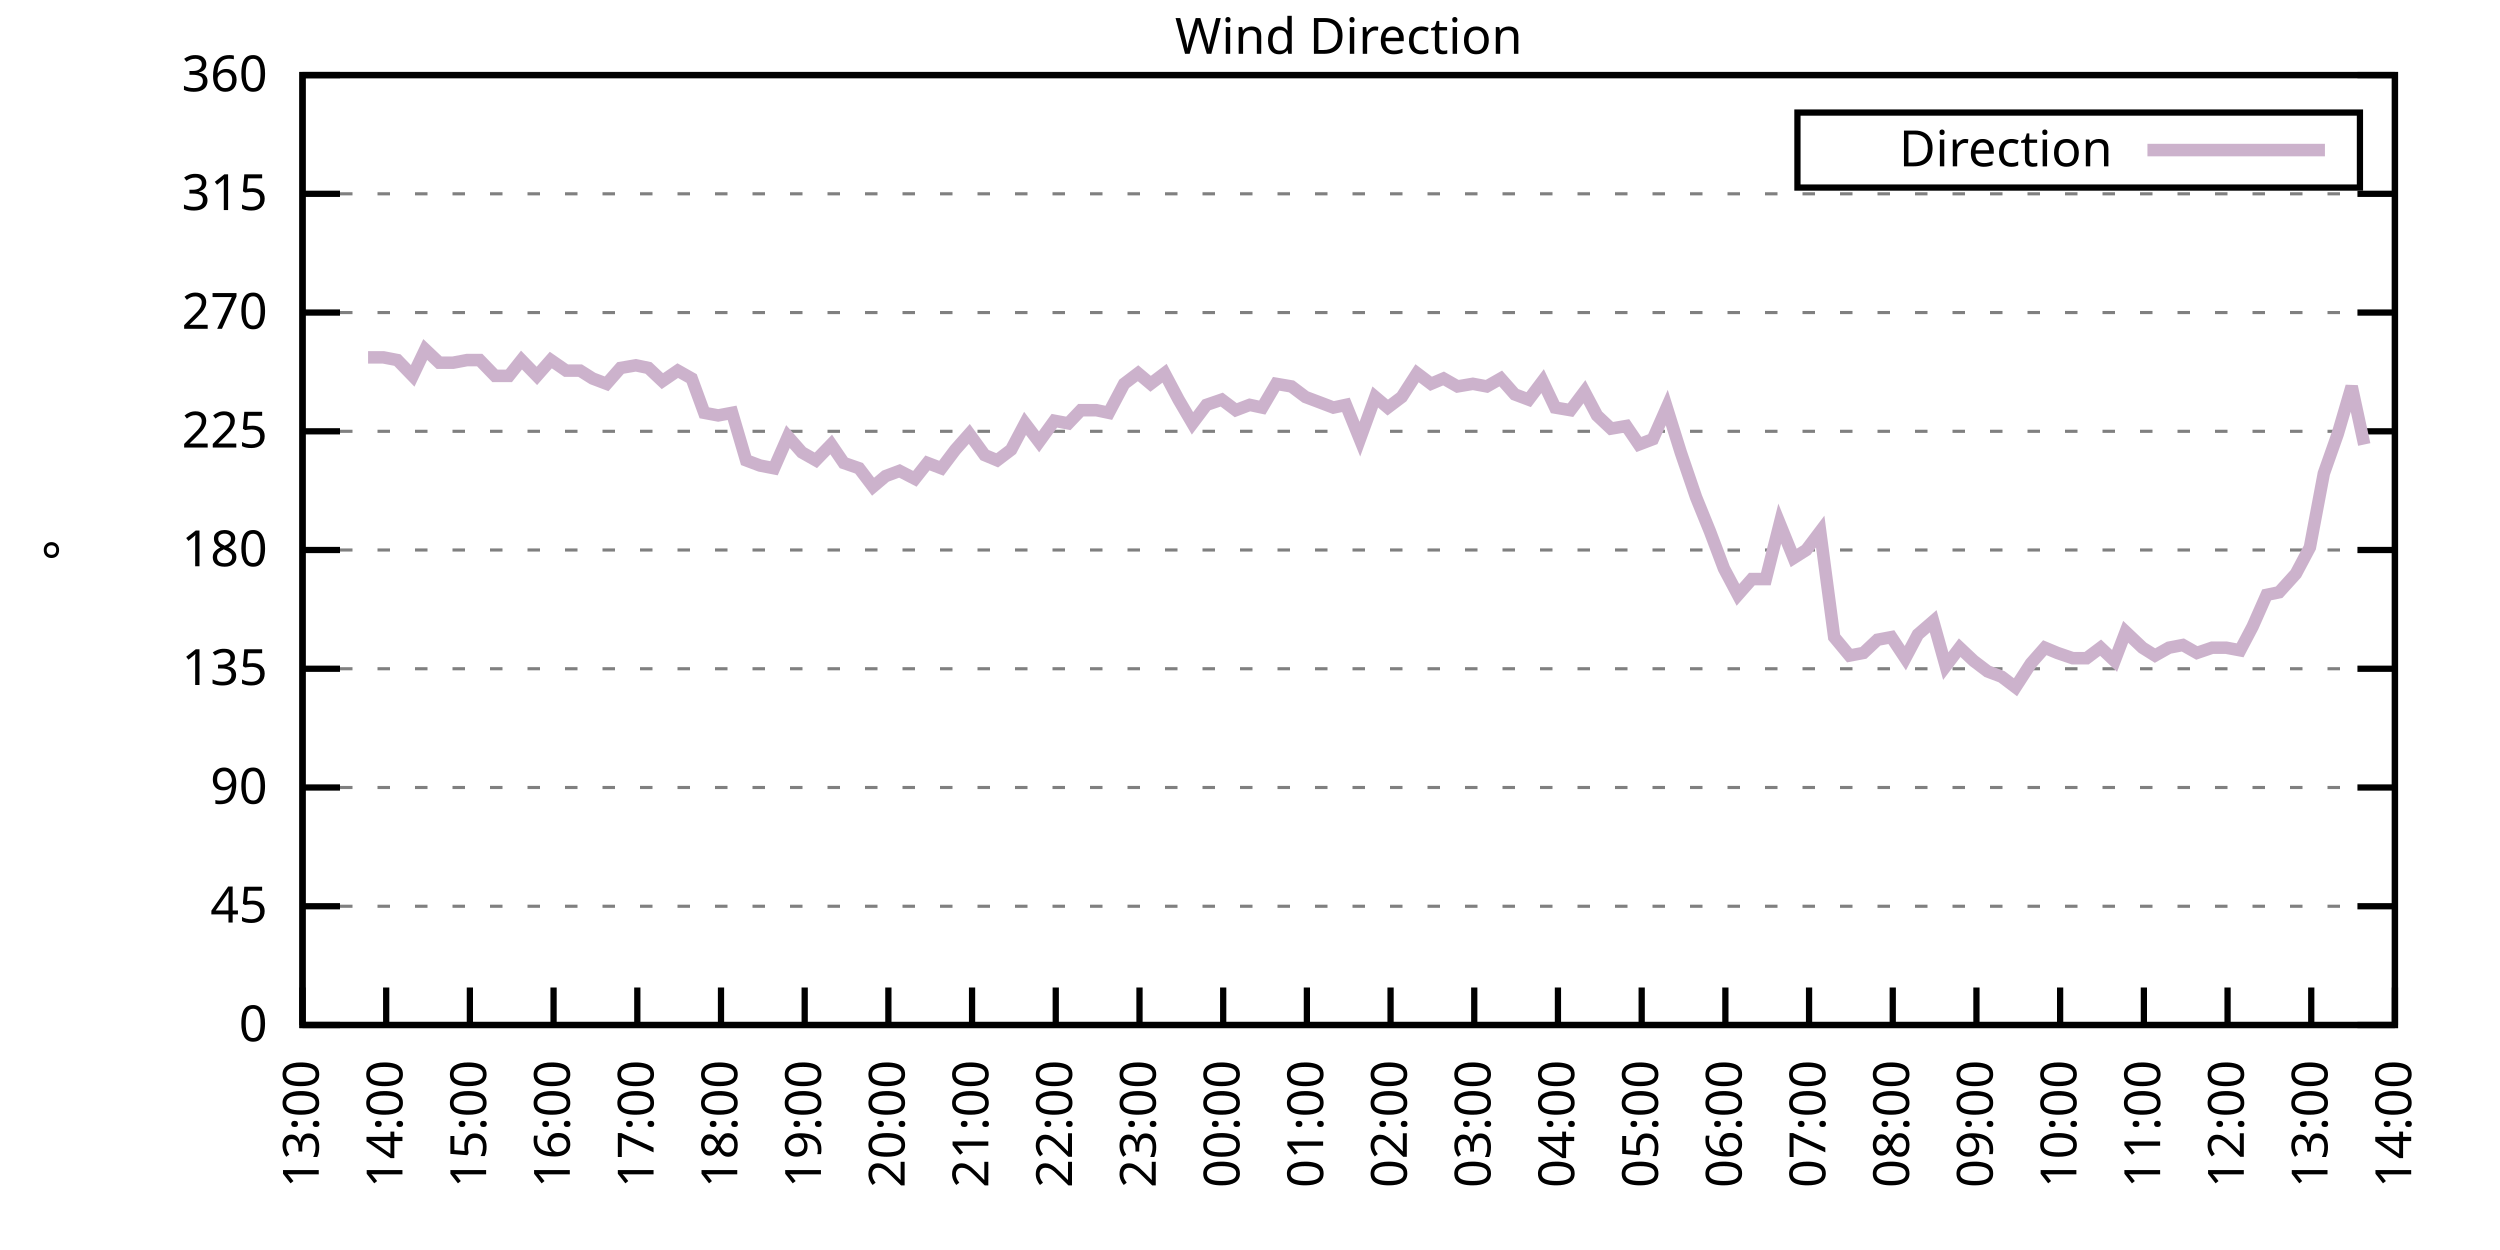
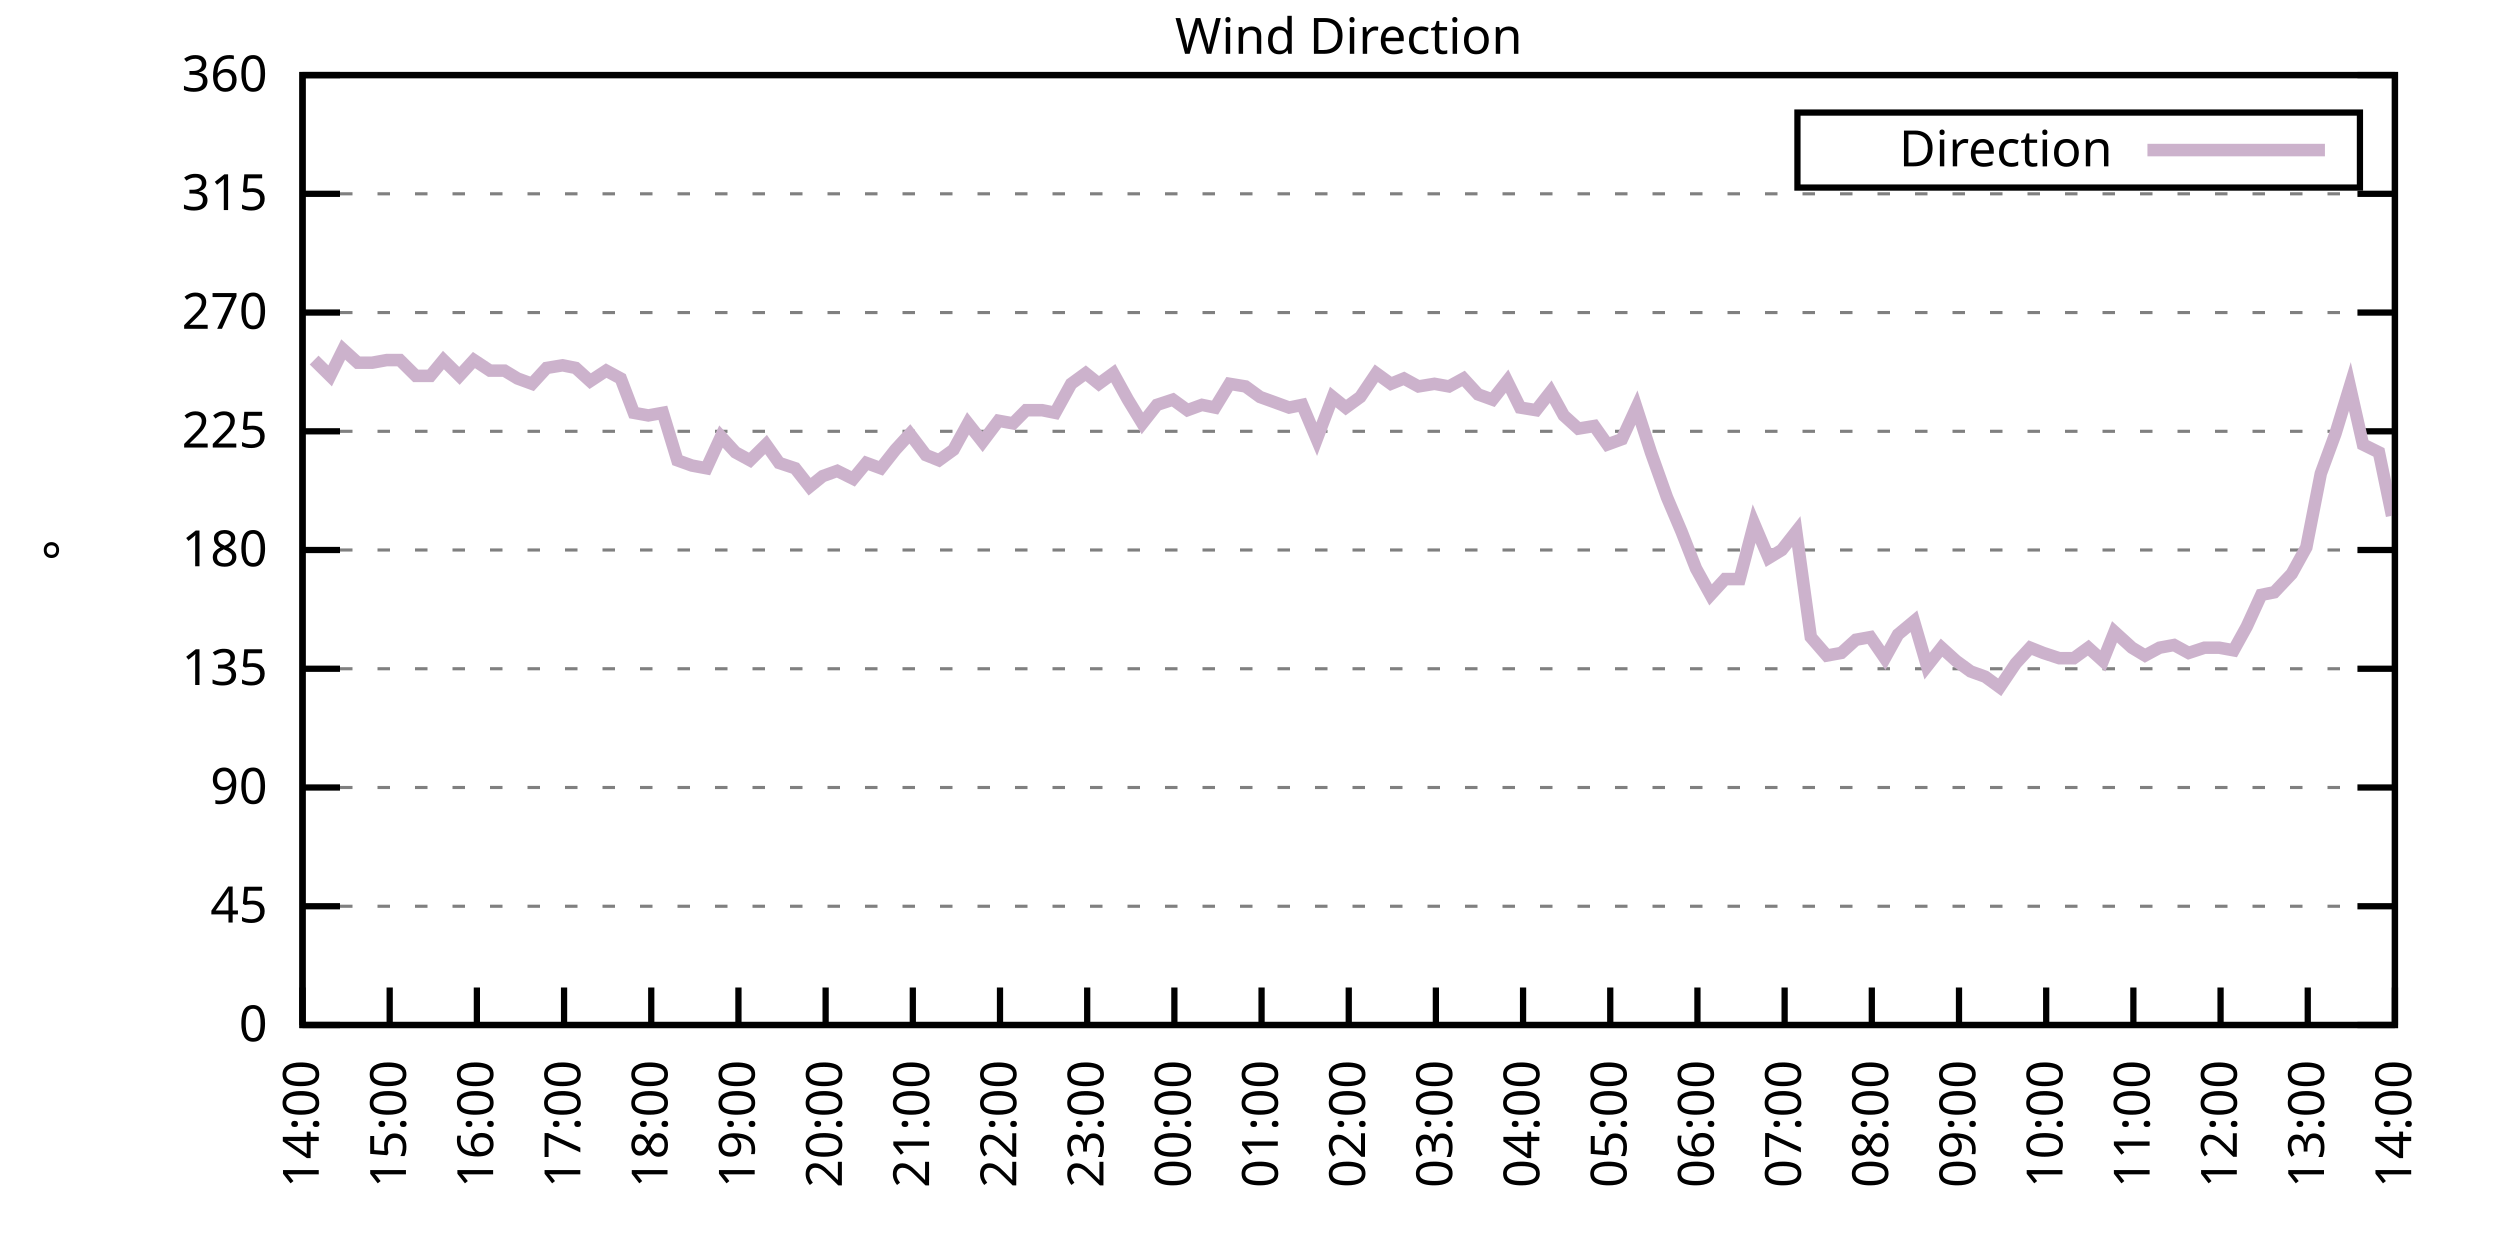
<svg xmlns="http://www.w3.org/2000/svg" xmlns:xlink="http://www.w3.org/1999/xlink" width="400" height="200" viewBox="0 0 400 200">
  <g id="gnuplot_canvas">
    <rect x="0" y="0" width="400" height="200" fill="none" />
    <defs>
      <circle id="gpDot" r="0.5" stroke-width="0.5" stroke="currentColor" />
      <path id="gpPt0" stroke-width="0.333" stroke="currentColor" d="M-1,0 h2 M0,-1 v2" />
      <path id="gpPt1" stroke-width="0.333" stroke="currentColor" d="M-1,-1 L1,1 M1,-1 L-1,1" />
      <path id="gpPt2" stroke-width="0.333" stroke="currentColor" d="M-1,0 L1,0 M0,-1 L0,1 M-1,-1 L1,1 M-1,1 L1,-1" />
      <rect id="gpPt3" stroke-width="0.333" stroke="currentColor" x="-1" y="-1" width="2" height="2" />
      <rect id="gpPt4" stroke-width="0.333" stroke="currentColor" fill="currentColor" x="-1" y="-1" width="2" height="2" />
      <circle id="gpPt5" stroke-width="0.333" stroke="currentColor" cx="0" cy="0" r="1" />
      <use xlink:href="#gpPt5" id="gpPt6" fill="currentColor" stroke="none" />
      <path id="gpPt7" stroke-width="0.333" stroke="currentColor" d="M0,-1.33 L-1.33,0.67 L1.33,0.67 z" />
      <use xlink:href="#gpPt7" id="gpPt8" fill="currentColor" stroke="none" />
      <use xlink:href="#gpPt7" id="gpPt9" stroke="currentColor" transform="rotate(180)" />
      <use xlink:href="#gpPt9" id="gpPt10" fill="currentColor" stroke="none" />
      <use xlink:href="#gpPt3" id="gpPt11" stroke="currentColor" transform="rotate(45)" />
      <use xlink:href="#gpPt11" id="gpPt12" fill="currentColor" stroke="none" />
      <path id="gpPt13" stroke-width="0.333" stroke="currentColor" d="M0,1.330 L1.265,0.411 L0.782,-1.067 L-0.782,-1.076 L-1.265,0.411 z" />
      <use xlink:href="#gpPt13" id="gpPt14" fill="currentColor" stroke="none" />
      <filter id="textbox" filterUnits="objectBoundingBox" x="0" y="0" height="1" width="1">
        <feFlood flood-color="white" flood-opacity="1" result="bgnd" />
        <feComposite in="SourceGraphic" in2="bgnd" operator="atop" />
      </filter>
      <filter id="greybox" filterUnits="objectBoundingBox" x="0" y="0" height="1" width="1">
        <feFlood flood-color="lightgrey" flood-opacity="1" result="grey" />
        <feComposite in="SourceGraphic" in2="grey" operator="atop" />
      </filter>
    </defs>
    <g fill="none" color="white" stroke="currentColor" stroke-width="1.00" stroke-linecap="butt" stroke-linejoin="miter">
</g>
    <g fill="none" color="black" stroke="currentColor" stroke-width="1.00" stroke-linecap="butt" stroke-linejoin="miter">
      <g stroke="none" shape-rendering="crispEdges">
        <polygon fill="rgb(255, 255, 255)" points="48.40,164.00 383.18,164.00 383.18,12.02 48.40,12.02 " />
      </g>
    </g>
    <g fill="none" color="black" stroke="currentColor" stroke-width="1.00" stroke-linecap="butt" stroke-linejoin="miter">
</g>
    <g fill="none" color="black" stroke="black" stroke-width="0.50" stroke-linecap="butt" stroke-linejoin="miter">
</g>
    <g fill="none" color="gray" stroke="currentColor" stroke-width="0.50" stroke-linecap="butt" stroke-linejoin="miter">
      <path stroke="gray" stroke-dasharray="2,4" class="gridline" d="M48.40,164.00 L383.19,164.00  " />
    </g>
    <g fill="none" color="gray" stroke="gray" stroke-width="1.00" stroke-linecap="butt" stroke-linejoin="miter">
</g>
    <g fill="none" color="black" stroke="currentColor" stroke-width="1.00" stroke-linecap="butt" stroke-linejoin="miter">
      <path stroke="black" d="M48.40,164.00 L54.40,164.00 M383.19,164.00 L377.19,164.00  " />
      <g transform="translate(42.80,166.60)" stroke="none" fill="black" font-family="Sans" font-size="8.00" text-anchor="end">
        <text>
          <tspan font-family="Sans"> 0</tspan>
        </text>
      </g>
    </g>
    <g fill="none" color="black" stroke="currentColor" stroke-width="1.00" stroke-linecap="butt" stroke-linejoin="miter">
</g>
    <g fill="none" color="black" stroke="black" stroke-width="0.50" stroke-linecap="butt" stroke-linejoin="miter">
</g>
    <g fill="none" color="gray" stroke="currentColor" stroke-width="0.50" stroke-linecap="butt" stroke-linejoin="miter">
      <path stroke="gray" stroke-dasharray="2,4" class="gridline" d="M48.40,145.00 L383.19,145.00  " />
    </g>
    <g fill="none" color="gray" stroke="gray" stroke-width="1.00" stroke-linecap="butt" stroke-linejoin="miter">
</g>
    <g fill="none" color="black" stroke="currentColor" stroke-width="1.00" stroke-linecap="butt" stroke-linejoin="miter">
      <path stroke="black" d="M48.40,145.00 L54.40,145.00 M383.19,145.00 L377.19,145.00  " />
      <g transform="translate(42.80,147.60)" stroke="none" fill="black" font-family="Sans" font-size="8.00" text-anchor="end">
        <text>
          <tspan font-family="Sans"> 45</tspan>
        </text>
      </g>
    </g>
    <g fill="none" color="black" stroke="currentColor" stroke-width="1.00" stroke-linecap="butt" stroke-linejoin="miter">
</g>
    <g fill="none" color="black" stroke="black" stroke-width="0.50" stroke-linecap="butt" stroke-linejoin="miter">
</g>
    <g fill="none" color="gray" stroke="currentColor" stroke-width="0.50" stroke-linecap="butt" stroke-linejoin="miter">
      <path stroke="gray" stroke-dasharray="2,4" class="gridline" d="M48.40,126.00 L383.19,126.00  " />
    </g>
    <g fill="none" color="gray" stroke="gray" stroke-width="1.00" stroke-linecap="butt" stroke-linejoin="miter">
</g>
    <g fill="none" color="black" stroke="currentColor" stroke-width="1.00" stroke-linecap="butt" stroke-linejoin="miter">
      <path stroke="black" d="M48.40,126.00 L54.40,126.00 M383.19,126.00 L377.19,126.00  " />
      <g transform="translate(42.80,128.60)" stroke="none" fill="black" font-family="Sans" font-size="8.00" text-anchor="end">
        <text>
          <tspan font-family="Sans"> 90</tspan>
        </text>
      </g>
    </g>
    <g fill="none" color="black" stroke="currentColor" stroke-width="1.00" stroke-linecap="butt" stroke-linejoin="miter">
</g>
    <g fill="none" color="black" stroke="black" stroke-width="0.50" stroke-linecap="butt" stroke-linejoin="miter">
</g>
    <g fill="none" color="gray" stroke="currentColor" stroke-width="0.50" stroke-linecap="butt" stroke-linejoin="miter">
      <path stroke="gray" stroke-dasharray="2,4" class="gridline" d="M48.40,107.00 L383.19,107.00  " />
    </g>
    <g fill="none" color="gray" stroke="gray" stroke-width="1.00" stroke-linecap="butt" stroke-linejoin="miter">
</g>
    <g fill="none" color="black" stroke="currentColor" stroke-width="1.00" stroke-linecap="butt" stroke-linejoin="miter">
      <path stroke="black" d="M48.40,107.00 L54.40,107.00 M383.19,107.00 L377.19,107.00  " />
      <g transform="translate(42.80,109.60)" stroke="none" fill="black" font-family="Sans" font-size="8.00" text-anchor="end">
        <text>
          <tspan font-family="Sans"> 135</tspan>
        </text>
      </g>
    </g>
    <g fill="none" color="black" stroke="currentColor" stroke-width="1.00" stroke-linecap="butt" stroke-linejoin="miter">
</g>
    <g fill="none" color="black" stroke="black" stroke-width="0.50" stroke-linecap="butt" stroke-linejoin="miter">
</g>
    <g fill="none" color="gray" stroke="currentColor" stroke-width="0.50" stroke-linecap="butt" stroke-linejoin="miter">
      <path stroke="gray" stroke-dasharray="2,4" class="gridline" d="M48.40,88.00 L383.19,88.00  " />
    </g>
    <g fill="none" color="gray" stroke="gray" stroke-width="1.00" stroke-linecap="butt" stroke-linejoin="miter">
</g>
    <g fill="none" color="black" stroke="currentColor" stroke-width="1.00" stroke-linecap="butt" stroke-linejoin="miter">
      <path stroke="black" d="M48.40,88.00 L54.40,88.00 M383.19,88.00 L377.19,88.00  " />
      <g transform="translate(42.80,90.60)" stroke="none" fill="black" font-family="Sans" font-size="8.00" text-anchor="end">
        <text>
          <tspan font-family="Sans"> 180</tspan>
        </text>
      </g>
    </g>
    <g fill="none" color="black" stroke="currentColor" stroke-width="1.00" stroke-linecap="butt" stroke-linejoin="miter">
</g>
    <g fill="none" color="black" stroke="black" stroke-width="0.50" stroke-linecap="butt" stroke-linejoin="miter">
</g>
    <g fill="none" color="gray" stroke="currentColor" stroke-width="0.50" stroke-linecap="butt" stroke-linejoin="miter">
      <path stroke="gray" stroke-dasharray="2,4" class="gridline" d="M48.40,69.01 L383.19,69.01  " />
    </g>
    <g fill="none" color="gray" stroke="gray" stroke-width="1.00" stroke-linecap="butt" stroke-linejoin="miter">
</g>
    <g fill="none" color="black" stroke="currentColor" stroke-width="1.00" stroke-linecap="butt" stroke-linejoin="miter">
      <path stroke="black" d="M48.40,69.01 L54.40,69.01 M383.19,69.01 L377.19,69.01  " />
      <g transform="translate(42.80,71.61)" stroke="none" fill="black" font-family="Sans" font-size="8.00" text-anchor="end">
        <text>
          <tspan font-family="Sans"> 225</tspan>
        </text>
      </g>
    </g>
    <g fill="none" color="black" stroke="currentColor" stroke-width="1.00" stroke-linecap="butt" stroke-linejoin="miter">
</g>
    <g fill="none" color="black" stroke="black" stroke-width="0.50" stroke-linecap="butt" stroke-linejoin="miter">
</g>
    <g fill="none" color="gray" stroke="currentColor" stroke-width="0.50" stroke-linecap="butt" stroke-linejoin="miter">
      <path stroke="gray" stroke-dasharray="2,4" class="gridline" d="M48.40,50.01 L383.19,50.01  " />
    </g>
    <g fill="none" color="gray" stroke="gray" stroke-width="1.00" stroke-linecap="butt" stroke-linejoin="miter">
</g>
    <g fill="none" color="black" stroke="currentColor" stroke-width="1.00" stroke-linecap="butt" stroke-linejoin="miter">
      <path stroke="black" d="M48.40,50.01 L54.40,50.01 M383.19,50.01 L377.19,50.01  " />
      <g transform="translate(42.80,52.61)" stroke="none" fill="black" font-family="Sans" font-size="8.00" text-anchor="end">
        <text>
          <tspan font-family="Sans"> 270</tspan>
        </text>
      </g>
    </g>
    <g fill="none" color="black" stroke="currentColor" stroke-width="1.00" stroke-linecap="butt" stroke-linejoin="miter">
</g>
    <g fill="none" color="black" stroke="black" stroke-width="0.50" stroke-linecap="butt" stroke-linejoin="miter">
</g>
    <g fill="none" color="gray" stroke="currentColor" stroke-width="0.50" stroke-linecap="butt" stroke-linejoin="miter">
      <path stroke="gray" stroke-dasharray="2,4" class="gridline" d="M48.40,31.01 L383.19,31.01  " />
    </g>
    <g fill="none" color="gray" stroke="gray" stroke-width="1.00" stroke-linecap="butt" stroke-linejoin="miter">
</g>
    <g fill="none" color="black" stroke="currentColor" stroke-width="1.00" stroke-linecap="butt" stroke-linejoin="miter">
      <path stroke="black" d="M48.40,31.01 L54.40,31.01 M383.19,31.01 L377.19,31.01  " />
      <g transform="translate(42.80,33.61)" stroke="none" fill="black" font-family="Sans" font-size="8.00" text-anchor="end">
        <text>
          <tspan font-family="Sans"> 315</tspan>
        </text>
      </g>
    </g>
    <g fill="none" color="black" stroke="currentColor" stroke-width="1.00" stroke-linecap="butt" stroke-linejoin="miter">
</g>
    <g fill="none" color="black" stroke="black" stroke-width="0.50" stroke-linecap="butt" stroke-linejoin="miter">
</g>
    <g fill="none" color="gray" stroke="currentColor" stroke-width="0.50" stroke-linecap="butt" stroke-linejoin="miter">
      <path stroke="gray" stroke-dasharray="2,4" class="gridline" d="M48.40,12.01 L383.19,12.01  " />
    </g>
    <g fill="none" color="gray" stroke="gray" stroke-width="1.00" stroke-linecap="butt" stroke-linejoin="miter">
</g>
    <g fill="none" color="black" stroke="currentColor" stroke-width="1.00" stroke-linecap="butt" stroke-linejoin="miter">
      <path stroke="black" d="M48.40,12.01 L54.40,12.01 M383.19,12.01 L377.19,12.01  " />
      <g transform="translate(42.80,14.61)" stroke="none" fill="black" font-family="Sans" font-size="8.00" text-anchor="end">
        <text>
          <tspan font-family="Sans"> 360</tspan>
        </text>
      </g>
    </g>
    <g fill="none" color="black" stroke="currentColor" stroke-width="1.00" stroke-linecap="butt" stroke-linejoin="miter">
      <path stroke="black" d="M48.40,164.00 L48.40,158.00  " />
      <g transform="translate(51.00,169.60) rotate(270.00)" stroke="none" fill="black" font-family="Sans" font-size="8.00" text-anchor="end">
        <text>
-           <tspan font-family="Sans">13:00</tspan>
-         </text>
-       </g>
-     </g>
-     <g fill="none" color="black" stroke="currentColor" stroke-width="1.00" stroke-linecap="butt" stroke-linejoin="miter">
-       <path stroke="black" d="M61.79,164.00 L61.79,158.00  " />
-       <g transform="translate(64.39,169.60) rotate(270.00)" stroke="none" fill="black" font-family="Sans" font-size="8.00" text-anchor="end">
-         <text>
          <tspan font-family="Sans">14:00</tspan>
        </text>
      </g>
    </g>
    <g fill="none" color="black" stroke="currentColor" stroke-width="1.00" stroke-linecap="butt" stroke-linejoin="miter">
-       <path stroke="black" d="M75.18,164.00 L75.18,158.00  " />
-       <g transform="translate(77.78,169.60) rotate(270.00)" stroke="none" fill="black" font-family="Sans" font-size="8.00" text-anchor="end">
+       <path stroke="black" d="M62.35,164.00 L62.35,158.00  " />
+       <g transform="translate(64.95,169.60) rotate(270.00)" stroke="none" fill="black" font-family="Sans" font-size="8.00" text-anchor="end">
        <text>
          <tspan font-family="Sans">15:00</tspan>
        </text>
      </g>
    </g>
    <g fill="none" color="black" stroke="currentColor" stroke-width="1.00" stroke-linecap="butt" stroke-linejoin="miter">
-       <path stroke="black" d="M88.57,164.00 L88.57,158.00  " />
-       <g transform="translate(91.17,169.60) rotate(270.00)" stroke="none" fill="black" font-family="Sans" font-size="8.00" text-anchor="end">
+       <path stroke="black" d="M76.30,164.00 L76.30,158.00  " />
+       <g transform="translate(78.90,169.60) rotate(270.00)" stroke="none" fill="black" font-family="Sans" font-size="8.00" text-anchor="end">
        <text>
          <tspan font-family="Sans">16:00</tspan>
        </text>
      </g>
    </g>
    <g fill="none" color="black" stroke="currentColor" stroke-width="1.00" stroke-linecap="butt" stroke-linejoin="miter">
-       <path stroke="black" d="M101.97,164.00 L101.97,158.00  " />
-       <g transform="translate(104.57,169.60) rotate(270.00)" stroke="none" fill="black" font-family="Sans" font-size="8.00" text-anchor="end">
+       <path stroke="black" d="M90.25,164.00 L90.25,158.00  " />
+       <g transform="translate(92.85,169.60) rotate(270.00)" stroke="none" fill="black" font-family="Sans" font-size="8.00" text-anchor="end">
        <text>
          <tspan font-family="Sans">17:00</tspan>
        </text>
      </g>
    </g>
    <g fill="none" color="black" stroke="currentColor" stroke-width="1.00" stroke-linecap="butt" stroke-linejoin="miter">
-       <path stroke="black" d="M115.36,164.00 L115.36,158.00  " />
-       <g transform="translate(117.96,169.60) rotate(270.00)" stroke="none" fill="black" font-family="Sans" font-size="8.00" text-anchor="end">
+       <path stroke="black" d="M104.20,164.00 L104.20,158.00  " />
+       <g transform="translate(106.80,169.60) rotate(270.00)" stroke="none" fill="black" font-family="Sans" font-size="8.00" text-anchor="end">
        <text>
          <tspan font-family="Sans">18:00</tspan>
        </text>
      </g>
    </g>
    <g fill="none" color="black" stroke="currentColor" stroke-width="1.00" stroke-linecap="butt" stroke-linejoin="miter">
-       <path stroke="black" d="M128.75,164.00 L128.75,158.00  " />
-       <g transform="translate(131.35,169.60) rotate(270.00)" stroke="none" fill="black" font-family="Sans" font-size="8.00" text-anchor="end">
+       <path stroke="black" d="M118.15,164.00 L118.15,158.00  " />
+       <g transform="translate(120.75,169.60) rotate(270.00)" stroke="none" fill="black" font-family="Sans" font-size="8.00" text-anchor="end">
        <text>
          <tspan font-family="Sans">19:00</tspan>
        </text>
      </g>
    </g>
    <g fill="none" color="black" stroke="currentColor" stroke-width="1.00" stroke-linecap="butt" stroke-linejoin="miter">
-       <path stroke="black" d="M142.14,164.00 L142.14,158.00  " />
-       <g transform="translate(144.74,169.60) rotate(270.00)" stroke="none" fill="black" font-family="Sans" font-size="8.00" text-anchor="end">
+       <path stroke="black" d="M132.10,164.00 L132.10,158.00  " />
+       <g transform="translate(134.70,169.60) rotate(270.00)" stroke="none" fill="black" font-family="Sans" font-size="8.00" text-anchor="end">
        <text>
          <tspan font-family="Sans">20:00</tspan>
        </text>
      </g>
    </g>
    <g fill="none" color="black" stroke="currentColor" stroke-width="1.00" stroke-linecap="butt" stroke-linejoin="miter">
-       <path stroke="black" d="M155.53,164.00 L155.53,158.00  " />
-       <g transform="translate(158.13,169.60) rotate(270.00)" stroke="none" fill="black" font-family="Sans" font-size="8.00" text-anchor="end">
+       <path stroke="black" d="M146.05,164.00 L146.05,158.00  " />
+       <g transform="translate(148.65,169.60) rotate(270.00)" stroke="none" fill="black" font-family="Sans" font-size="8.00" text-anchor="end">
        <text>
          <tspan font-family="Sans">21:00</tspan>
        </text>
      </g>
    </g>
    <g fill="none" color="black" stroke="currentColor" stroke-width="1.00" stroke-linecap="butt" stroke-linejoin="miter">
-       <path stroke="black" d="M168.92,164.00 L168.92,158.00  " />
-       <g transform="translate(171.52,169.60) rotate(270.00)" stroke="none" fill="black" font-family="Sans" font-size="8.00" text-anchor="end">
+       <path stroke="black" d="M160.00,164.00 L160.00,158.00  " />
+       <g transform="translate(162.60,169.60) rotate(270.00)" stroke="none" fill="black" font-family="Sans" font-size="8.00" text-anchor="end">
        <text>
          <tspan font-family="Sans">22:00</tspan>
        </text>
      </g>
    </g>
    <g fill="none" color="black" stroke="currentColor" stroke-width="1.00" stroke-linecap="butt" stroke-linejoin="miter">
-       <path stroke="black" d="M182.32,164.00 L182.32,158.00  " />
-       <g transform="translate(184.92,169.60) rotate(270.00)" stroke="none" fill="black" font-family="Sans" font-size="8.00" text-anchor="end">
+       <path stroke="black" d="M173.95,164.00 L173.95,158.00  " />
+       <g transform="translate(176.55,169.60) rotate(270.00)" stroke="none" fill="black" font-family="Sans" font-size="8.00" text-anchor="end">
        <text>
          <tspan font-family="Sans">23:00</tspan>
        </text>
      </g>
    </g>
    <g fill="none" color="black" stroke="currentColor" stroke-width="1.00" stroke-linecap="butt" stroke-linejoin="miter">
-       <path stroke="black" d="M195.71,164.00 L195.71,158.00  " />
-       <g transform="translate(198.31,169.60) rotate(270.00)" stroke="none" fill="black" font-family="Sans" font-size="8.00" text-anchor="end">
+       <path stroke="black" d="M187.90,164.00 L187.90,158.00  " />
+       <g transform="translate(190.50,169.60) rotate(270.00)" stroke="none" fill="black" font-family="Sans" font-size="8.00" text-anchor="end">
        <text>
          <tspan font-family="Sans">00:00</tspan>
        </text>
      </g>
    </g>
    <g fill="none" color="black" stroke="currentColor" stroke-width="1.00" stroke-linecap="butt" stroke-linejoin="miter">
-       <path stroke="black" d="M209.10,164.00 L209.10,158.00  " />
-       <g transform="translate(211.70,169.60) rotate(270.00)" stroke="none" fill="black" font-family="Sans" font-size="8.00" text-anchor="end">
+       <path stroke="black" d="M201.85,164.00 L201.85,158.00  " />
+       <g transform="translate(204.45,169.60) rotate(270.00)" stroke="none" fill="black" font-family="Sans" font-size="8.00" text-anchor="end">
        <text>
          <tspan font-family="Sans">01:00</tspan>
        </text>
      </g>
    </g>
    <g fill="none" color="black" stroke="currentColor" stroke-width="1.00" stroke-linecap="butt" stroke-linejoin="miter">
-       <path stroke="black" d="M222.49,164.00 L222.49,158.00  " />
-       <g transform="translate(225.09,169.60) rotate(270.00)" stroke="none" fill="black" font-family="Sans" font-size="8.00" text-anchor="end">
+       <path stroke="black" d="M215.80,164.00 L215.80,158.00  " />
+       <g transform="translate(218.40,169.60) rotate(270.00)" stroke="none" fill="black" font-family="Sans" font-size="8.00" text-anchor="end">
        <text>
          <tspan font-family="Sans">02:00</tspan>
        </text>
      </g>
    </g>
    <g fill="none" color="black" stroke="currentColor" stroke-width="1.00" stroke-linecap="butt" stroke-linejoin="miter">
-       <path stroke="black" d="M235.88,164.00 L235.88,158.00  " />
-       <g transform="translate(238.48,169.60) rotate(270.00)" stroke="none" fill="black" font-family="Sans" font-size="8.00" text-anchor="end">
+       <path stroke="black" d="M229.74,164.00 L229.74,158.00  " />
+       <g transform="translate(232.34,169.60) rotate(270.00)" stroke="none" fill="black" font-family="Sans" font-size="8.00" text-anchor="end">
        <text>
          <tspan font-family="Sans">03:00</tspan>
        </text>
      </g>
    </g>
    <g fill="none" color="black" stroke="currentColor" stroke-width="1.00" stroke-linecap="butt" stroke-linejoin="miter">
-       <path stroke="black" d="M249.27,164.00 L249.27,158.00  " />
-       <g transform="translate(251.87,169.60) rotate(270.00)" stroke="none" fill="black" font-family="Sans" font-size="8.00" text-anchor="end">
+       <path stroke="black" d="M243.69,164.00 L243.69,158.00  " />
+       <g transform="translate(246.29,169.60) rotate(270.00)" stroke="none" fill="black" font-family="Sans" font-size="8.00" text-anchor="end">
        <text>
          <tspan font-family="Sans">04:00</tspan>
        </text>
      </g>
    </g>
    <g fill="none" color="black" stroke="currentColor" stroke-width="1.00" stroke-linecap="butt" stroke-linejoin="miter">
-       <path stroke="black" d="M262.67,164.00 L262.67,158.00  " />
-       <g transform="translate(265.27,169.60) rotate(270.00)" stroke="none" fill="black" font-family="Sans" font-size="8.00" text-anchor="end">
+       <path stroke="black" d="M257.64,164.00 L257.64,158.00  " />
+       <g transform="translate(260.24,169.60) rotate(270.00)" stroke="none" fill="black" font-family="Sans" font-size="8.00" text-anchor="end">
        <text>
          <tspan font-family="Sans">05:00</tspan>
        </text>
      </g>
    </g>
    <g fill="none" color="black" stroke="currentColor" stroke-width="1.00" stroke-linecap="butt" stroke-linejoin="miter">
-       <path stroke="black" d="M276.06,164.00 L276.06,158.00  " />
-       <g transform="translate(278.66,169.60) rotate(270.00)" stroke="none" fill="black" font-family="Sans" font-size="8.00" text-anchor="end">
+       <path stroke="black" d="M271.59,164.00 L271.59,158.00  " />
+       <g transform="translate(274.19,169.60) rotate(270.00)" stroke="none" fill="black" font-family="Sans" font-size="8.00" text-anchor="end">
        <text>
          <tspan font-family="Sans">06:00</tspan>
        </text>
      </g>
    </g>
    <g fill="none" color="black" stroke="currentColor" stroke-width="1.00" stroke-linecap="butt" stroke-linejoin="miter">
-       <path stroke="black" d="M289.45,164.00 L289.45,158.00  " />
-       <g transform="translate(292.05,169.60) rotate(270.00)" stroke="none" fill="black" font-family="Sans" font-size="8.00" text-anchor="end">
+       <path stroke="black" d="M285.54,164.00 L285.54,158.00  " />
+       <g transform="translate(288.14,169.60) rotate(270.00)" stroke="none" fill="black" font-family="Sans" font-size="8.00" text-anchor="end">
        <text>
          <tspan font-family="Sans">07:00</tspan>
        </text>
      </g>
    </g>
    <g fill="none" color="black" stroke="currentColor" stroke-width="1.00" stroke-linecap="butt" stroke-linejoin="miter">
-       <path stroke="black" d="M302.84,164.00 L302.84,158.00  " />
-       <g transform="translate(305.44,169.60) rotate(270.00)" stroke="none" fill="black" font-family="Sans" font-size="8.00" text-anchor="end">
+       <path stroke="black" d="M299.49,164.00 L299.49,158.00  " />
+       <g transform="translate(302.09,169.60) rotate(270.00)" stroke="none" fill="black" font-family="Sans" font-size="8.00" text-anchor="end">
        <text>
          <tspan font-family="Sans">08:00</tspan>
        </text>
      </g>
    </g>
    <g fill="none" color="black" stroke="currentColor" stroke-width="1.00" stroke-linecap="butt" stroke-linejoin="miter">
-       <path stroke="black" d="M316.23,164.00 L316.23,158.00  " />
-       <g transform="translate(318.83,169.60) rotate(270.00)" stroke="none" fill="black" font-family="Sans" font-size="8.00" text-anchor="end">
+       <path stroke="black" d="M313.44,164.00 L313.44,158.00  " />
+       <g transform="translate(316.04,169.60) rotate(270.00)" stroke="none" fill="black" font-family="Sans" font-size="8.00" text-anchor="end">
        <text>
          <tspan font-family="Sans">09:00</tspan>
        </text>
      </g>
    </g>
    <g fill="none" color="black" stroke="currentColor" stroke-width="1.00" stroke-linecap="butt" stroke-linejoin="miter">
-       <path stroke="black" d="M329.62,164.00 L329.62,158.00  " />
-       <g transform="translate(332.22,169.60) rotate(270.00)" stroke="none" fill="black" font-family="Sans" font-size="8.00" text-anchor="end">
+       <path stroke="black" d="M327.39,164.00 L327.39,158.00  " />
+       <g transform="translate(329.99,169.60) rotate(270.00)" stroke="none" fill="black" font-family="Sans" font-size="8.00" text-anchor="end">
        <text>
          <tspan font-family="Sans">10:00</tspan>
        </text>
      </g>
    </g>
    <g fill="none" color="black" stroke="currentColor" stroke-width="1.00" stroke-linecap="butt" stroke-linejoin="miter">
-       <path stroke="black" d="M343.02,164.00 L343.02,158.00  " />
-       <g transform="translate(345.62,169.60) rotate(270.00)" stroke="none" fill="black" font-family="Sans" font-size="8.00" text-anchor="end">
+       <path stroke="black" d="M341.34,164.00 L341.34,158.00  " />
+       <g transform="translate(343.94,169.60) rotate(270.00)" stroke="none" fill="black" font-family="Sans" font-size="8.00" text-anchor="end">
        <text>
          <tspan font-family="Sans">11:00</tspan>
        </text>
      </g>
    </g>
    <g fill="none" color="black" stroke="currentColor" stroke-width="1.00" stroke-linecap="butt" stroke-linejoin="miter">
-       <path stroke="black" d="M356.41,164.00 L356.41,158.00  " />
-       <g transform="translate(359.01,169.60) rotate(270.00)" stroke="none" fill="black" font-family="Sans" font-size="8.00" text-anchor="end">
+       <path stroke="black" d="M355.29,164.00 L355.29,158.00  " />
+       <g transform="translate(357.89,169.60) rotate(270.00)" stroke="none" fill="black" font-family="Sans" font-size="8.00" text-anchor="end">
        <text>
          <tspan font-family="Sans">12:00</tspan>
        </text>
      </g>
    </g>
    <g fill="none" color="black" stroke="currentColor" stroke-width="1.00" stroke-linecap="butt" stroke-linejoin="miter">
-       <path stroke="black" d="M369.80,164.00 L369.80,158.00  " />
-       <g transform="translate(372.40,169.60) rotate(270.00)" stroke="none" fill="black" font-family="Sans" font-size="8.00" text-anchor="end">
+       <path stroke="black" d="M369.24,164.00 L369.24,158.00  " />
+       <g transform="translate(371.84,169.60) rotate(270.00)" stroke="none" fill="black" font-family="Sans" font-size="8.00" text-anchor="end">
        <text>
          <tspan font-family="Sans">13:00</tspan>
        </text>
      </g>
    </g>
    <g fill="none" color="black" stroke="currentColor" stroke-width="1.00" stroke-linecap="butt" stroke-linejoin="miter">
      <path stroke="black" d="M383.19,164.00 L383.19,158.00  " />
      <g transform="translate(385.79,169.60) rotate(270.00)" stroke="none" fill="black" font-family="Sans" font-size="8.00" text-anchor="end">
        <text>
          <tspan font-family="Sans">14:00</tspan>
        </text>
      </g>
    </g>
    <g fill="none" color="black" stroke="currentColor" stroke-width="1.00" stroke-linecap="butt" stroke-linejoin="miter">
</g>
    <g fill="none" color="black" stroke="currentColor" stroke-width="1.00" stroke-linecap="butt" stroke-linejoin="miter">
      <path stroke="black" d="M48.40,12.01 L48.40,164.00 L383.19,164.00 L383.19,12.01 L48.40,12.01 Z  " />
    </g>
    <g fill="none" color="black" stroke="currentColor" stroke-width="1.00" stroke-linecap="butt" stroke-linejoin="miter">
</g>
    <g fill="none" color="black" stroke="currentColor" stroke-width="1.00" stroke-linecap="butt" stroke-linejoin="miter">
      <path stroke="black" d="M287.59,30.01 L287.59,18.01 L377.59,18.01 L377.59,30.01 L287.59,30.01 Z  " />
    </g>
    <g id="Wind_direction_plot_1">
      <g fill="none" color="white" stroke="black" stroke-width="2.00" stroke-linecap="butt" stroke-linejoin="miter">
</g>
      <g fill="none" color="black" stroke="currentColor" stroke-width="2.00" stroke-linecap="butt" stroke-linejoin="miter">
        <g transform="translate(337.99,26.61)" stroke="none" fill="black" font-family="Sans" font-size="8.00" text-anchor="end">
          <text>
            <tspan font-family="Sans">Direction</tspan>
          </text>
        </g>
      </g>
      <g fill="none" color="black" stroke="currentColor" stroke-width="2.00" stroke-linecap="butt" stroke-linejoin="miter">
-         <path stroke="rgb(204, 178, 204)" d="M343.59,24.01 L371.99,24.01 M58.89,57.18 L61.35,57.18 L63.58,57.61 L66.03,60.14 L68.04,55.92 L70.27,58.03   L72.50,58.03 L74.74,57.61 L76.75,57.61 L79.20,60.14 L81.43,60.14 L83.44,57.61 L85.90,60.14 L88.13,57.61   L90.58,59.30 L92.82,59.30 L94.82,60.56 L97.06,61.41 L99.29,58.87 L101.74,58.45 L103.75,58.87 L105.98,60.98   L108.44,59.30 L110.67,60.56 L112.68,66.05 L114.91,66.47 L117.14,66.05 L119.38,73.65 L121.61,74.49 L123.84,74.92   L126.07,69.85 L128.30,72.38 L130.54,73.65 L132.99,71.12 L135.00,74.07 L137.45,74.92 L139.69,77.87 L141.69,76.18   L143.93,75.34 L146.38,76.61 L148.39,74.07 L150.62,74.92 L152.85,71.96 L155.09,69.43 L157.54,72.81 L159.55,73.65   L161.78,71.96 L164.01,67.74 L166.25,70.70 L168.70,67.32 L170.93,67.74 L172.94,65.63 L175.40,65.63 L177.41,66.05   L179.86,61.41 L182.09,59.72 L184.10,61.41 L186.33,59.72 L188.57,63.94 L190.80,67.74 L193.03,64.78 L195.48,63.94   L197.72,65.63 L199.95,64.78 L201.96,65.21 L204.19,61.41 L206.64,61.83 L208.88,63.52 L211.11,64.36 L213.34,65.21   L215.35,64.78 L217.58,70.27 L220.04,63.52 L222.04,65.21 L224.28,63.52 L226.73,59.72 L228.96,61.41 L230.97,60.56   L233.20,61.83 L235.66,61.41 L237.89,61.83 L240.12,60.56 L242.36,63.10 L244.59,63.94 L246.82,60.98 L248.83,65.21   L251.28,65.63 L253.51,62.67 L255.52,66.47 L257.76,68.58 L260.21,68.16 L262.22,71.12 L264.45,70.27 L266.68,65.21   L268.92,72.38 L271.37,79.56 L273.60,85.05 L275.83,90.96 L278.07,95.18 L280.30,92.65 L282.53,92.65 L284.76,83.78   L286.99,89.27 L289.00,88.00 L291.23,85.05 L293.47,101.94 L295.92,104.89 L298.15,104.47 L300.39,102.36 L302.62,101.94   L304.85,105.31 L306.86,101.52 L309.31,99.40 L311.32,106.58 L313.55,103.63 L315.79,105.74 L318.02,107.43 L320.25,108.27   L322.48,109.96 L324.94,106.16 L327.17,103.63 L329.18,104.47 L331.63,105.31 L333.86,105.31 L336.10,103.63 L338.33,105.74   L340.11,101.09 L342.79,103.63 L344.80,104.89 L347.03,103.63 L349.26,103.20 L351.50,104.47 L353.95,103.63 L356.18,103.63   L358.42,104.05 L360.42,100.25 L362.66,95.18 L364.66,94.76 L367.34,91.80 L369.58,87.58 L371.81,75.76 L374.04,69.43   L376.27,61.83 L378.28,71.12  " />
+         <path stroke="rgb(204, 178, 204)" d="M343.59,24.01 L371.99,24.01 M50.26,57.61 L52.82,60.14 L54.91,55.92 L57.23,58.03 L59.56,58.03 L61.88,57.61   L63.98,57.61 L66.53,60.14 L68.86,60.14 L70.95,57.61 L73.51,60.14 L75.83,57.61 L78.39,59.30 L80.72,59.30   L82.81,60.56 L85.13,61.41 L87.46,58.87 L90.02,58.45 L92.11,58.87 L94.43,60.98 L96.99,59.30 L99.32,60.56   L101.41,66.05 L103.73,66.47 L106.06,66.05 L108.38,73.65 L110.71,74.49 L113.03,74.92 L115.36,69.85 L117.68,72.38   L120.01,73.65 L122.57,71.12 L124.66,74.07 L127.22,74.92 L129.54,77.87 L131.63,76.18 L133.96,75.34 L136.51,76.61   L138.61,74.07 L140.93,74.92 L143.26,71.96 L145.58,69.43 L148.14,72.81 L150.23,73.65 L152.56,71.96 L154.88,67.74   L157.21,70.70 L159.76,67.32 L162.09,67.74 L164.18,65.63 L166.74,65.63 L168.83,66.05 L171.39,61.41 L173.71,59.72   L175.81,61.41 L178.13,59.72 L180.46,63.94 L182.78,67.74 L185.11,64.78 L187.66,63.94 L189.99,65.63 L192.31,64.78   L194.41,65.21 L196.73,61.41 L199.29,61.83 L201.61,63.52 L203.94,64.36 L206.26,65.21 L208.36,64.78 L210.68,70.27   L213.24,63.52 L215.33,65.21 L217.65,63.52 L220.21,59.72 L222.54,61.41 L224.63,60.56 L226.95,61.83 L229.51,61.41   L231.84,61.83 L234.16,60.56 L236.49,63.10 L238.81,63.94 L241.14,60.98 L243.23,65.21 L245.79,65.63 L248.11,62.67   L250.20,66.47 L252.53,68.58 L255.09,68.16 L257.18,71.12 L259.50,70.27 L261.83,65.21 L264.15,72.38 L266.71,79.56   L269.04,85.05 L271.36,90.96 L273.69,95.18 L276.01,92.65 L278.34,92.65 L280.66,83.78 L282.99,89.27 L285.08,88.00   L287.40,85.05 L289.73,101.94 L292.29,104.89 L294.61,104.47 L296.94,102.36 L299.26,101.94 L301.58,105.31 L303.68,101.52   L306.23,99.40 L308.33,106.58 L310.65,103.63 L312.98,105.74 L315.30,107.43 L317.63,108.27 L319.95,109.96 L322.51,106.16   L324.83,103.63 L326.93,104.47 L329.48,105.31 L331.81,105.31 L334.13,103.63 L336.46,105.74 L338.32,101.09 L341.11,103.63   L343.20,104.89 L345.53,103.63 L347.85,103.20 L350.18,104.47 L352.73,103.63 L355.06,103.63 L357.38,104.05 L359.48,100.25   L361.80,95.18 L363.89,94.76 L366.68,91.80 L369.01,87.58 L371.33,75.76 L373.66,69.43 L375.98,61.83 L378.08,71.12   L380.63,72.38 L382.73,82.52  " />
      </g>
    </g>
    <g fill="none" color="black" stroke="currentColor" stroke-width="2.00" stroke-linecap="butt" stroke-linejoin="miter">
</g>
    <g fill="none" color="black" stroke="black" stroke-width="1.00" stroke-linecap="butt" stroke-linejoin="miter">
</g>
    <g fill="none" color="black" stroke="currentColor" stroke-width="1.00" stroke-linecap="butt" stroke-linejoin="miter">
      <path stroke="black" d="M48.40,12.01 L48.40,164.00 L383.19,164.00 L383.19,12.01 L48.40,12.01 Z  " />
      <g transform="translate(12.80,88.01) rotate(270.00)" stroke="none" fill="black" font-family="Sans" font-size="8.00" text-anchor="middle">
        <text>
          <tspan font-family="Sans">°</tspan>
        </text>
      </g>
    </g>
    <g fill="none" color="black" stroke="currentColor" stroke-width="1.00" stroke-linecap="butt" stroke-linejoin="miter">
</g>
    <g fill="none" color="black" stroke="currentColor" stroke-width="1.00" stroke-linecap="butt" stroke-linejoin="miter">
      <g transform="translate(215.79,8.61)" stroke="none" fill="black" font-family="Sans" font-size="8.00" text-anchor="middle">
        <text>
          <tspan font-family="Sans">Wind Direction</tspan>
        </text>
      </g>
    </g>
    <g fill="none" color="black" stroke="currentColor" stroke-width="1.00" stroke-linecap="butt" stroke-linejoin="miter">
</g>
  </g>
</svg>
